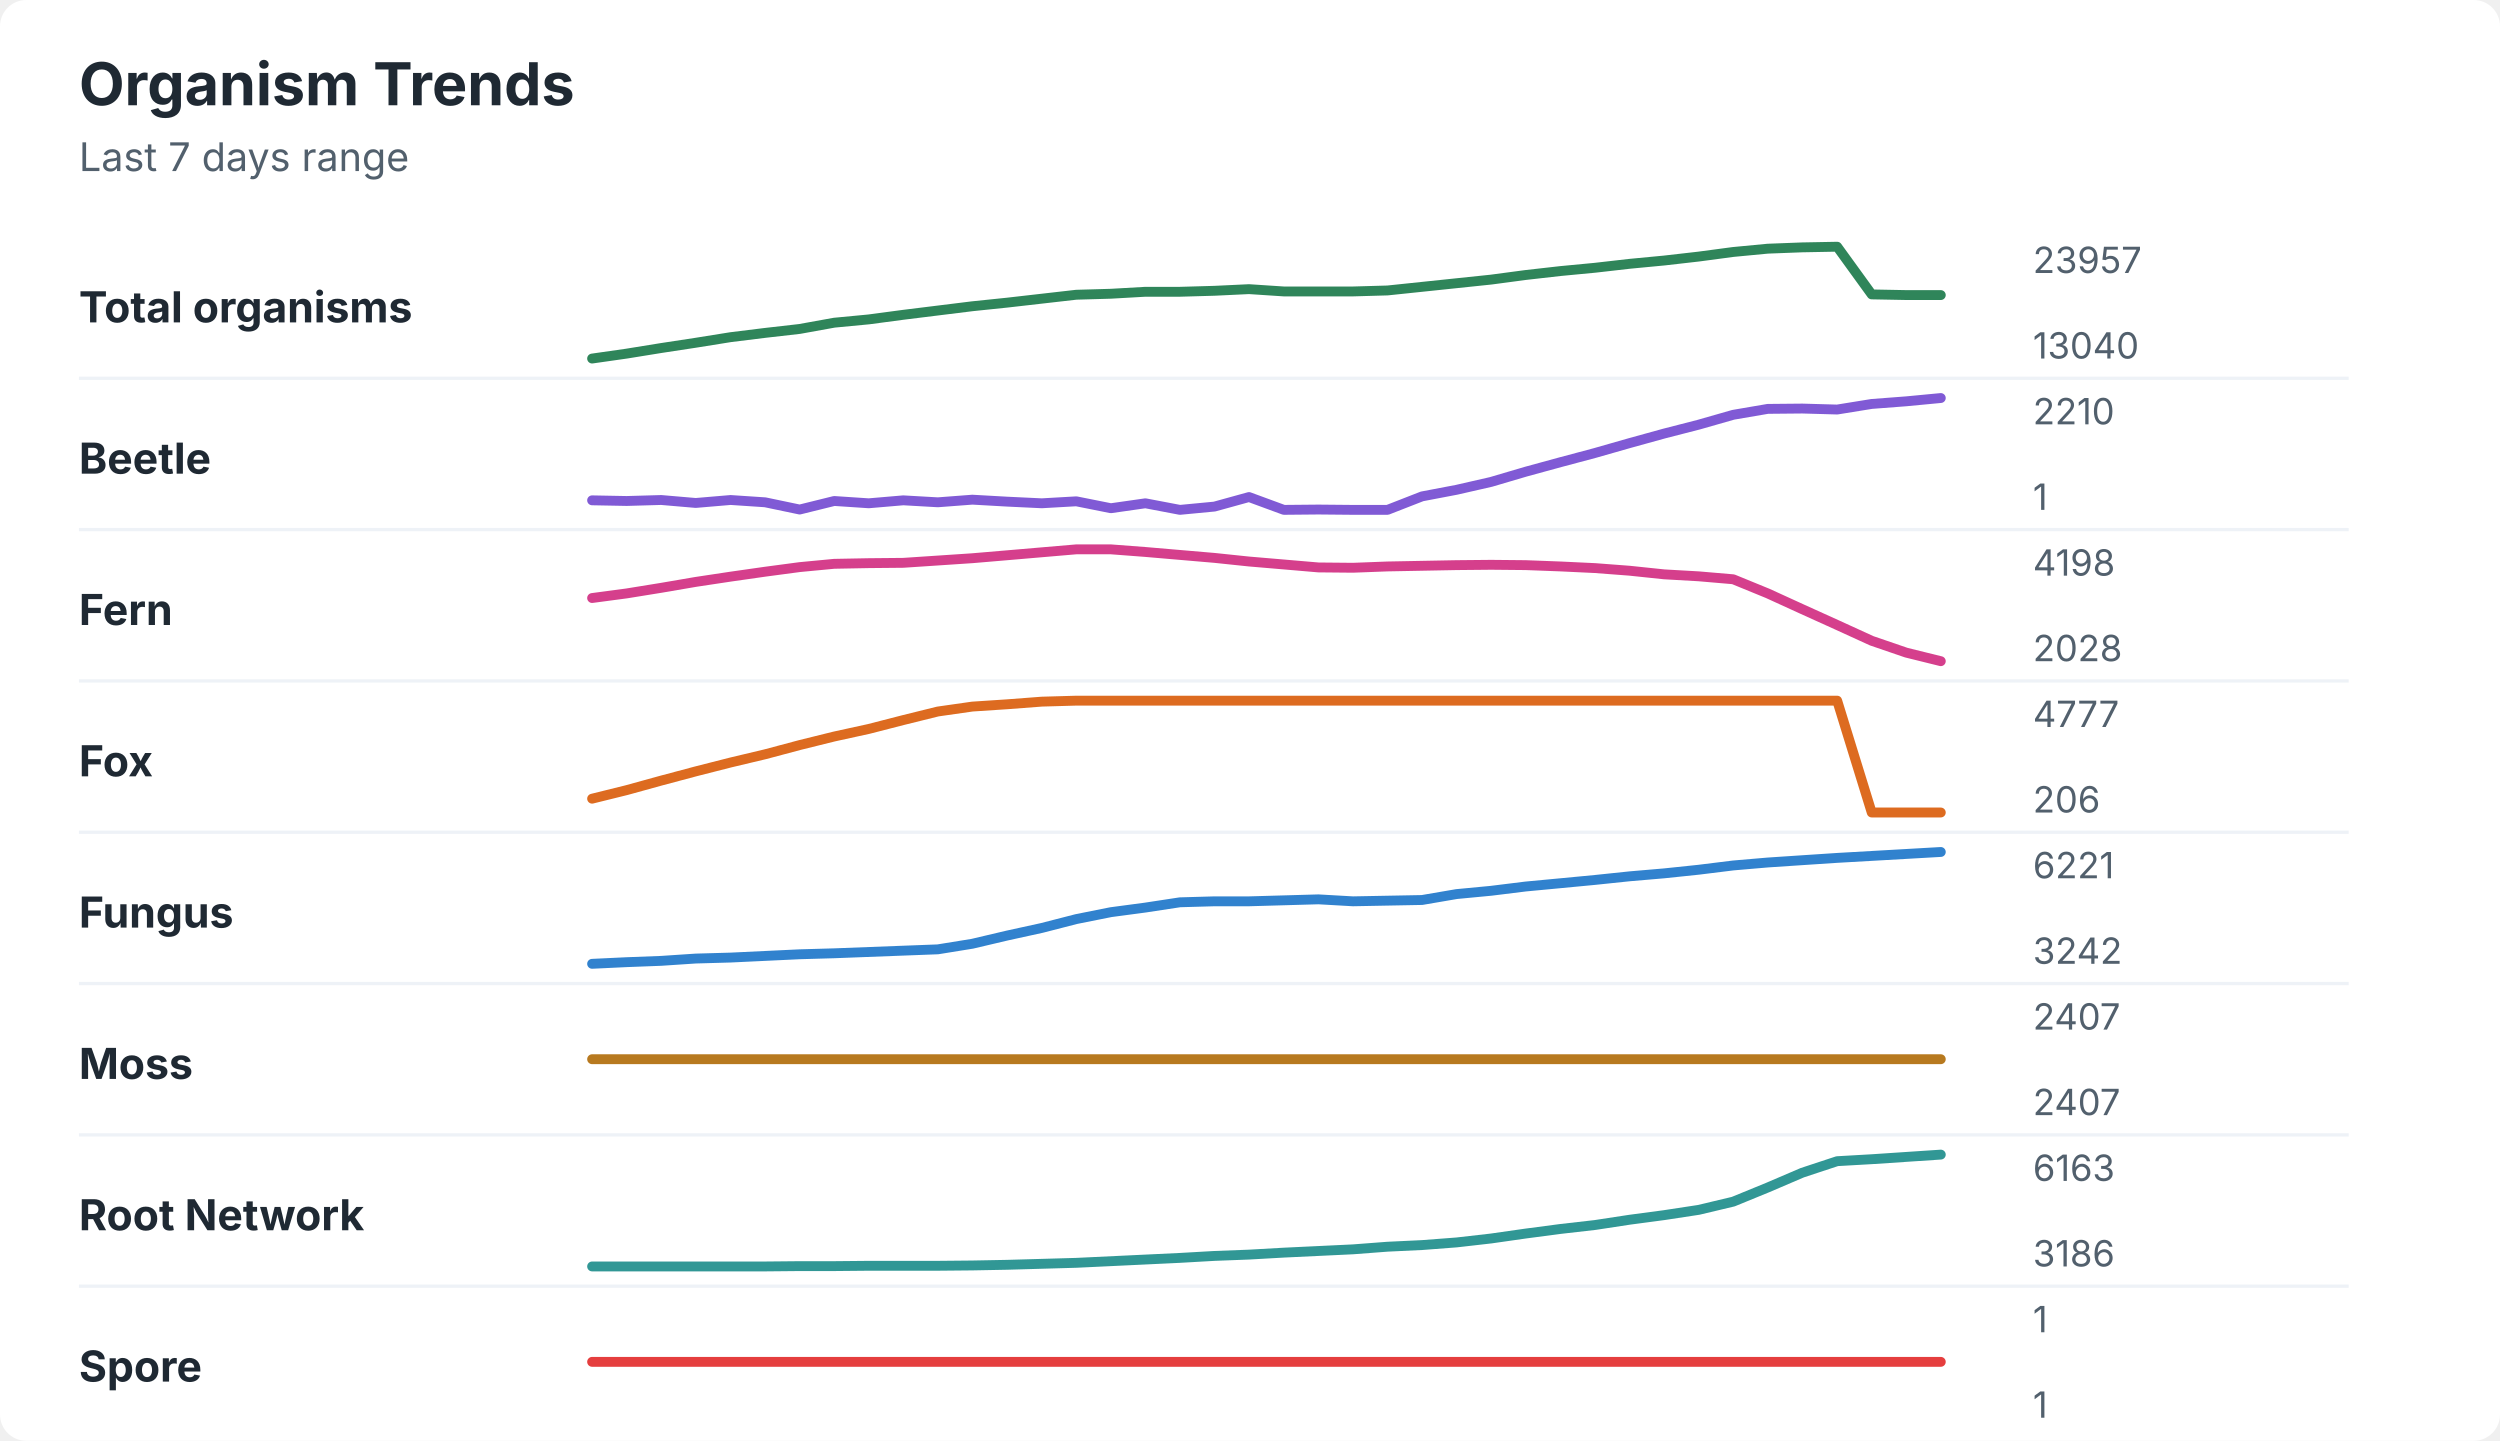
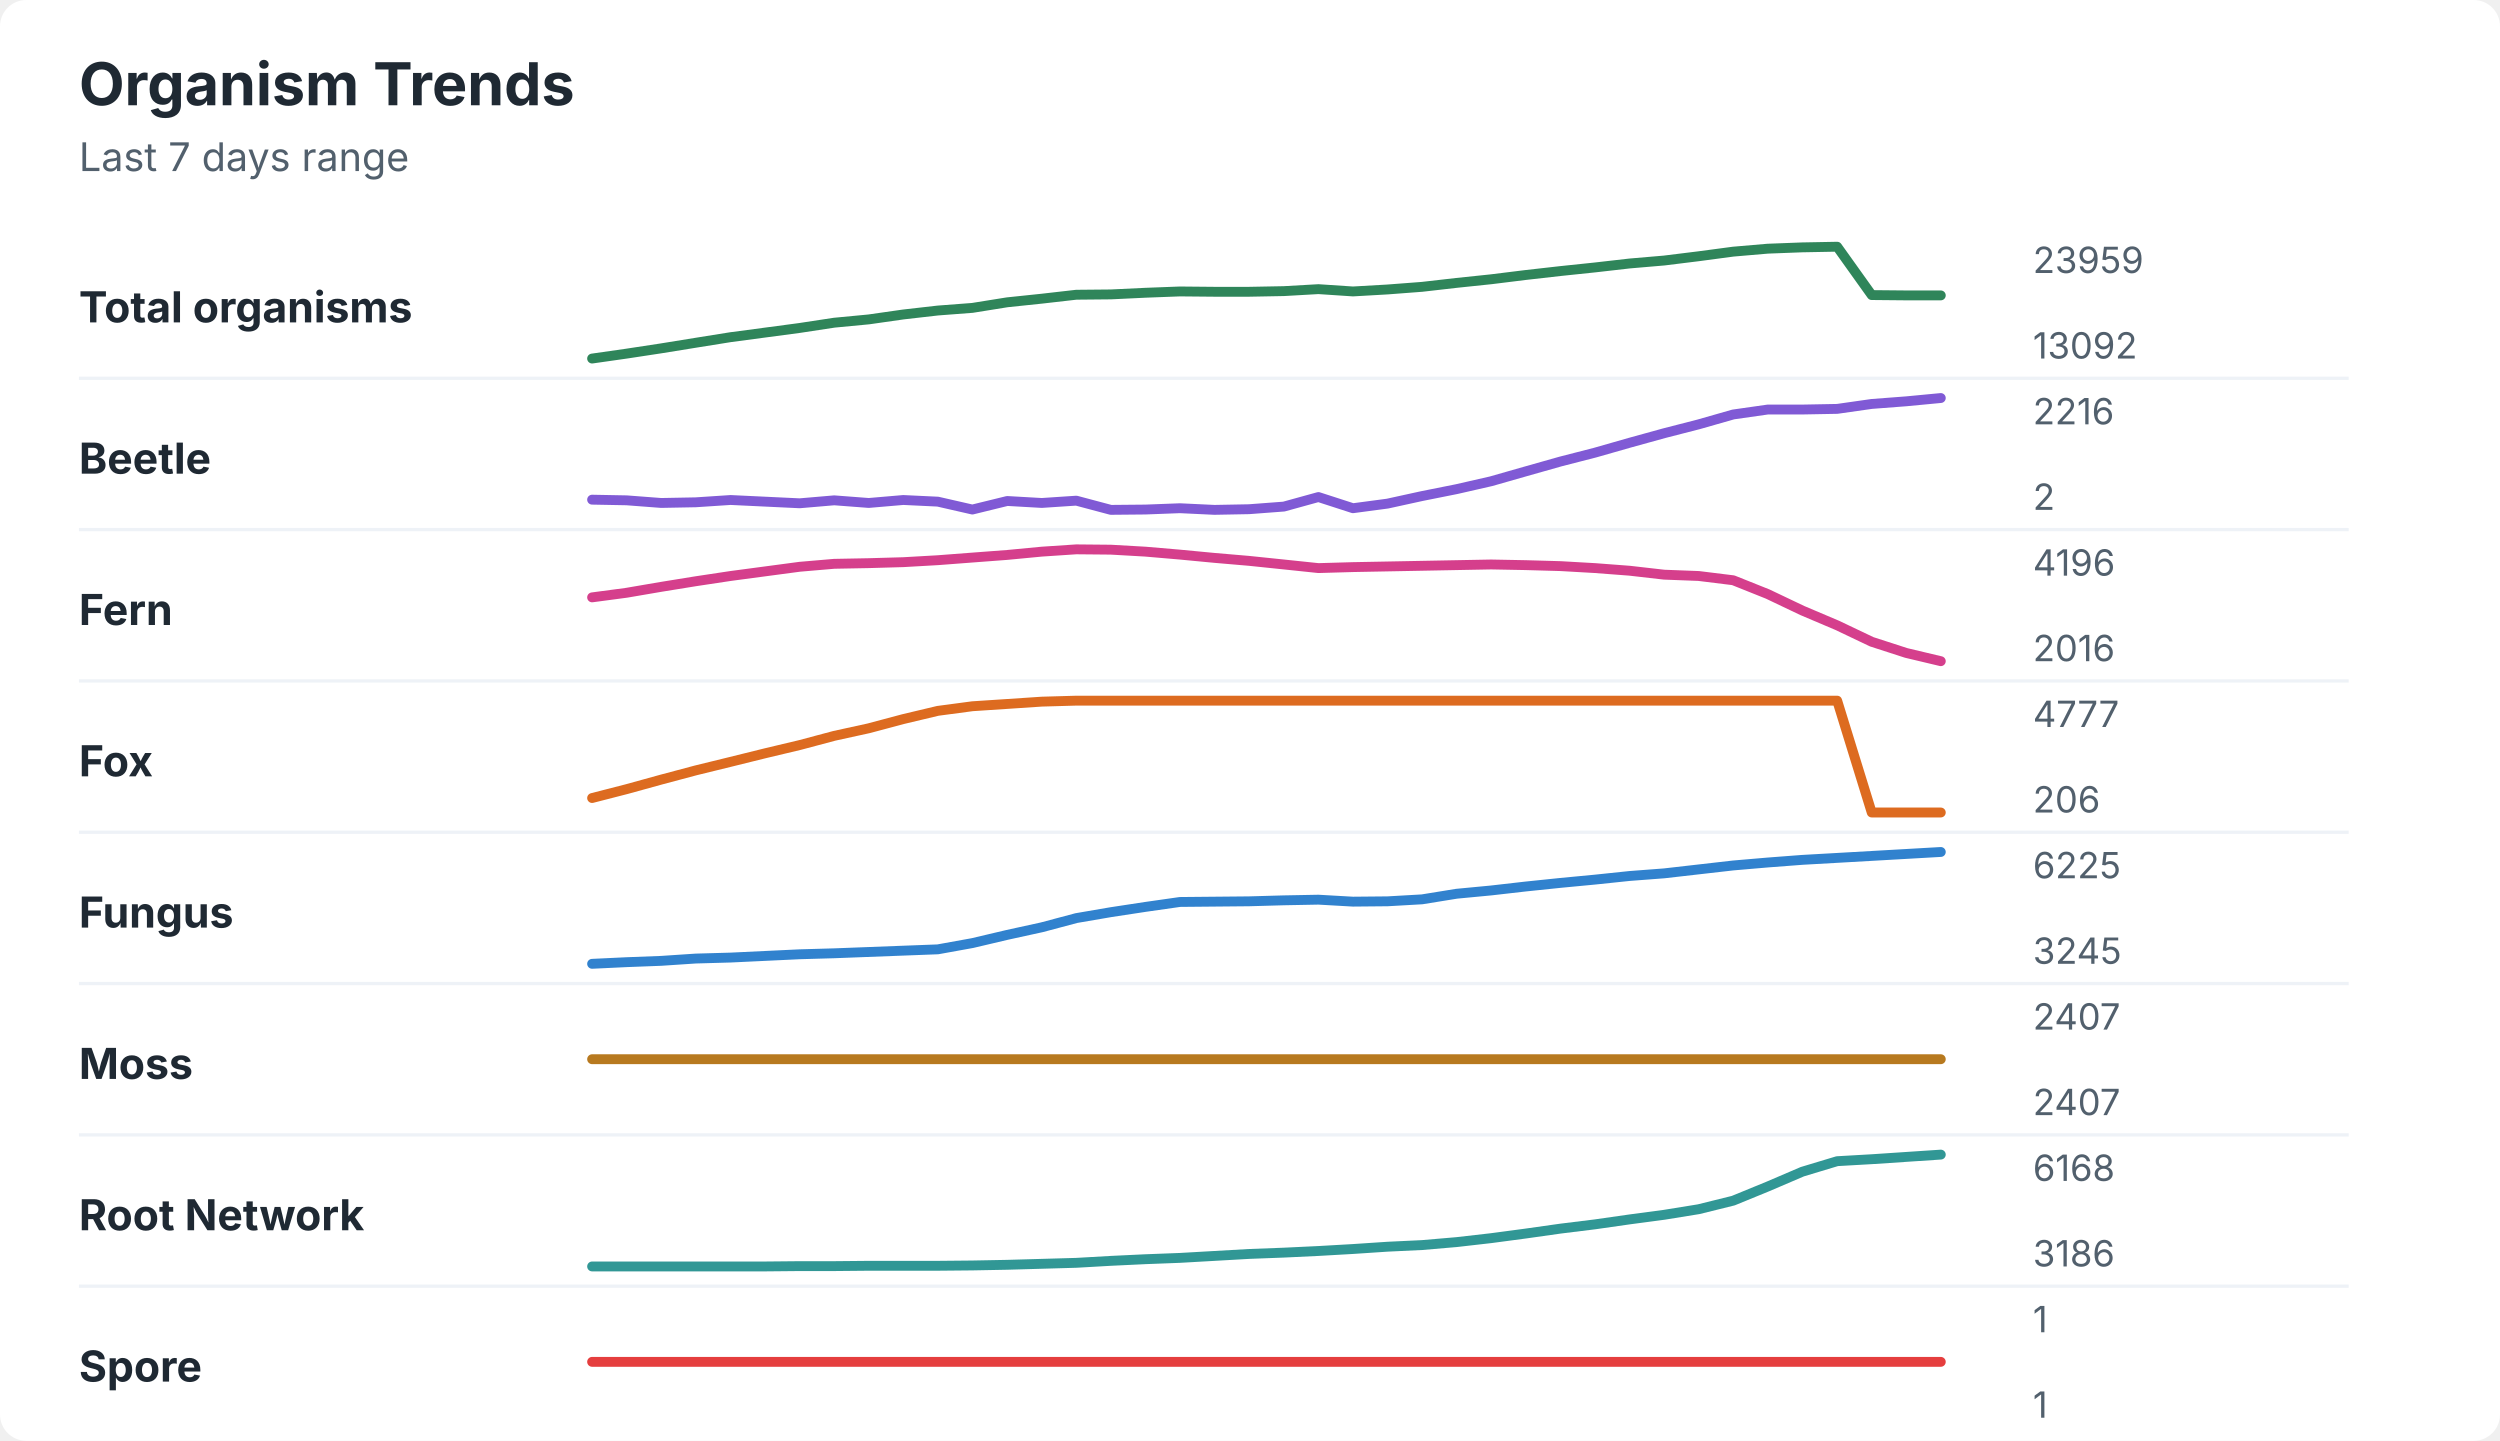
<svg xmlns="http://www.w3.org/2000/svg" width="760" height="438" viewBox="0 0 760 438" role="img" aria-labelledby="title desc">
  <rect width="760" height="438" rx="8" fill="#ffffff" />
  <style>
    text { font-family: -apple-system, BlinkMacSystemFont, "Segoe UI", sans-serif; }
    .title { font-size: 18px; font-weight: 700; fill: #1f2933; }
    .subtitle { font-size: 12px; fill: #52606d; }
    .label { font-size: 13px; font-weight: 650; fill: #1f2933; }
    .axis-value { font-size: 11px; fill: #52606d; }
    .separator { stroke: #eef2f7; stroke-width: 1; }
  </style>
  <text x="24" y="32" class="title">Organism Trends</text>
  <text x="24" y="52" class="subtitle">Last 7 days range</text>
  <text x="24" y="98" class="label">Total organisms</text>
-   <polyline points="180.0,109.0 190.5,107.5 201.0,105.8 211.5,104.2 222.1,102.5 232.6,101.2 243.1,100.0 253.6,98.1 264.1,97.1 274.6,95.7 285.1,94.4 295.6,93.1 306.2,92.0 316.7,90.8 327.2,89.6 337.7,89.3 348.2,88.7 358.7,88.7 369.2,88.4 379.7,87.9 390.3,88.6 400.8,88.6 411.3,88.6 421.8,88.3 432.3,87.2 442.8,86.1 453.3,85.0 463.8,83.6 474.4,82.4 484.9,81.4 495.4,80.2 505.9,79.2 516.4,78.0 526.9,76.6 537.4,75.6 547.9,75.2 558.5,75.0 569.0,89.5 579.5,89.7 590.0,89.7 " fill="none" stroke="#2f855a" stroke-width="3" stroke-linecap="round" stroke-linejoin="round" />
-   <text x="618" y="83" class="axis-value">23957</text>
-   <text x="618" y="109" class="axis-value">13040</text>
+   <polyline points="180.0,109.0 190.5,107.5 201.0,105.9 211.5,104.2 222.1,102.5 232.6,101.1 243.1,99.7 253.6,98.1 264.1,97.1 274.6,95.6 285.1,94.4 295.6,93.6 306.2,91.9 316.7,90.8 327.2,89.6 337.7,89.5 348.2,89.0 358.7,88.6 369.2,88.7 379.7,88.7 390.3,88.5 400.8,87.9 411.3,88.6 421.8,88.0 432.3,87.2 442.8,86.0 453.3,84.9 463.8,83.6 474.4,82.4 484.9,81.3 495.4,80.1 505.9,79.2 516.4,77.9 526.9,76.5 537.4,75.6 547.9,75.2 558.5,75.0 569.0,89.7 579.5,89.8 590.0,89.8 " fill="none" stroke="#2f855a" stroke-width="3" stroke-linecap="round" stroke-linejoin="round" />
+   <text x="618" y="83" class="axis-value">23959</text>
+   <text x="618" y="109" class="axis-value">13092</text>
  <line x1="24" y1="115.0" x2="714" y2="115.0" class="separator" />
  <text x="24" y="144" class="label">Beetle</text>
-   <polyline points="180.0,152.1 190.5,152.3 201.0,152.0 211.5,152.9 222.1,152.0 232.6,152.7 243.1,154.9 253.6,152.3 264.1,153.0 274.6,152.1 285.1,152.7 295.6,151.9 306.2,152.5 316.7,153.0 327.2,152.4 337.7,154.5 348.2,153.0 358.7,155.0 369.2,154.0 379.7,151.1 390.3,155.0 400.8,154.9 411.3,155.0 421.8,155.0 432.3,150.9 442.8,148.9 453.3,146.5 463.8,143.4 474.4,140.5 484.9,137.7 495.4,134.7 505.9,131.8 516.4,129.1 526.9,126.1 537.4,124.3 547.9,124.2 558.5,124.5 569.0,122.8 579.5,122.0 590.0,121.0 " fill="none" stroke="#805ad5" stroke-width="3" stroke-linecap="round" stroke-linejoin="round" />
-   <text x="618" y="129" class="axis-value">2210</text>
-   <text x="618" y="155" class="axis-value">1</text>
+   <polyline points="180.0,151.9 190.5,152.1 201.0,152.9 211.5,152.7 222.1,152.0 232.6,152.5 243.1,153.0 253.6,152.1 264.1,152.9 274.6,152.0 285.1,152.5 295.6,154.9 306.2,152.3 316.7,152.9 327.2,152.2 337.7,155.0 348.2,154.9 358.7,154.5 369.2,155.0 379.7,154.8 390.3,154.0 400.8,151.1 411.3,154.5 421.8,153.1 432.3,150.8 442.8,148.7 453.3,146.3 463.8,143.3 474.4,140.3 484.9,137.6 495.4,134.6 505.9,131.7 516.4,129.0 526.9,126.0 537.4,124.5 547.9,124.5 558.5,124.3 569.0,122.8 579.5,122.0 590.0,121.0 " fill="none" stroke="#805ad5" stroke-width="3" stroke-linecap="round" stroke-linejoin="round" />
+   <text x="618" y="129" class="axis-value">2216</text>
+   <text x="618" y="155" class="axis-value">2</text>
  <line x1="24" y1="161.0" x2="714" y2="161.0" class="separator" />
  <text x="24" y="190" class="label">Fern</text>
-   <polyline points="180.0,181.8 190.5,180.4 201.0,178.7 211.5,176.9 222.1,175.3 232.6,173.8 243.1,172.4 253.6,171.4 264.1,171.2 274.6,171.1 285.1,170.4 295.6,169.7 306.2,168.8 316.7,167.9 327.2,167.0 337.7,167.0 348.2,167.8 358.7,168.7 369.2,169.6 379.7,170.7 390.3,171.6 400.8,172.5 411.3,172.6 421.8,172.2 432.3,172.0 442.8,171.8 453.3,171.7 463.8,171.8 474.4,172.2 484.9,172.7 495.4,173.5 505.9,174.6 516.4,175.2 526.9,176.1 537.4,180.4 547.9,185.2 558.5,190.0 569.0,194.8 579.5,198.4 590.0,201.0 " fill="none" stroke="#d53f8c" stroke-width="3" stroke-linecap="round" stroke-linejoin="round" />
-   <text x="618" y="175" class="axis-value">4198</text>
-   <text x="618" y="201" class="axis-value">2028</text>
+   <polyline points="180.0,181.6 190.5,180.2 201.0,178.4 211.5,176.7 222.1,175.1 232.6,173.7 243.1,172.3 253.6,171.4 264.1,171.2 274.6,170.9 285.1,170.3 295.6,169.5 306.2,168.7 316.7,167.7 327.2,167.0 337.7,167.1 348.2,167.7 358.7,168.6 369.2,169.6 379.7,170.5 390.3,171.6 400.8,172.7 411.3,172.4 421.8,172.2 432.3,172.0 442.8,171.8 453.3,171.6 463.8,171.8 474.4,172.1 484.9,172.7 495.4,173.5 505.9,174.7 516.4,175.1 526.9,176.4 537.4,180.6 547.9,185.6 558.5,190.1 569.0,195.1 579.5,198.5 590.0,201.0 " fill="none" stroke="#d53f8c" stroke-width="3" stroke-linecap="round" stroke-linejoin="round" />
+   <text x="618" y="175" class="axis-value">4196</text>
+   <text x="618" y="201" class="axis-value">2016</text>
  <line x1="24" y1="207.0" x2="714" y2="207.0" class="separator" />
  <text x="24" y="236" class="label">Fox</text>
-   <polyline points="180.0,242.8 190.5,240.2 201.0,237.3 211.5,234.5 222.1,231.8 232.6,229.3 243.1,226.5 253.6,223.9 264.1,221.6 274.6,218.9 285.1,216.3 295.6,214.8 306.2,214.1 316.7,213.3 327.2,213.0 337.7,213.0 348.2,213.0 358.7,213.0 369.2,213.0 379.7,213.0 390.3,213.0 400.8,213.0 411.3,213.0 421.8,213.0 432.3,213.0 442.8,213.0 453.3,213.0 463.8,213.0 474.4,213.0 484.9,213.0 495.4,213.0 505.9,213.0 516.4,213.0 526.9,213.0 537.4,213.0 547.9,213.0 558.5,213.0 569.0,247.0 579.5,247.0 590.0,247.0 " fill="none" stroke="#dd6b20" stroke-width="3" stroke-linecap="round" stroke-linejoin="round" />
+   <polyline points="180.0,242.6 190.5,239.9 201.0,237.0 211.5,234.2 222.1,231.6 232.6,229.0 243.1,226.5 253.6,223.7 264.1,221.4 274.6,218.6 285.1,216.1 295.6,214.7 306.2,214.0 316.7,213.3 327.2,213.0 337.7,213.0 348.2,213.0 358.7,213.0 369.2,213.0 379.7,213.0 390.3,213.0 400.8,213.0 411.3,213.0 421.8,213.0 432.3,213.0 442.8,213.0 453.3,213.0 463.8,213.0 474.4,213.0 484.9,213.0 495.4,213.0 505.9,213.0 516.4,213.0 526.9,213.0 537.4,213.0 547.9,213.0 558.5,213.0 569.0,247.0 579.5,247.0 590.0,247.0 " fill="none" stroke="#dd6b20" stroke-width="3" stroke-linecap="round" stroke-linejoin="round" />
  <text x="618" y="221" class="axis-value">4777</text>
  <text x="618" y="247" class="axis-value">206</text>
  <line x1="24" y1="253.0" x2="714" y2="253.0" class="separator" />
  <text x="24" y="282" class="label">Fungus</text>
-   <polyline points="180.0,293.0 190.5,292.5 201.0,292.1 211.5,291.4 222.1,291.1 232.6,290.6 243.1,290.1 253.6,289.8 264.1,289.4 274.6,289.0 285.1,288.6 295.6,286.9 306.2,284.4 316.7,282.1 327.2,279.4 337.7,277.3 348.2,275.9 358.7,274.3 369.2,274.0 379.7,274.0 390.3,273.7 400.8,273.4 411.3,274.0 421.8,273.8 432.3,273.6 442.8,271.8 453.3,270.8 463.8,269.5 474.4,268.5 484.9,267.5 495.4,266.4 505.9,265.5 516.4,264.4 526.9,263.1 537.4,262.2 547.9,261.5 558.5,260.8 569.0,260.2 579.5,259.6 590.0,259.0 " fill="none" stroke="#3182ce" stroke-width="3" stroke-linecap="round" stroke-linejoin="round" />
-   <text x="618" y="267" class="axis-value">6221</text>
-   <text x="618" y="293" class="axis-value">3242</text>
+   <polyline points="180.0,293.0 190.5,292.5 201.0,292.1 211.5,291.4 222.1,291.1 232.6,290.6 243.1,290.1 253.6,289.8 264.1,289.4 274.6,289.0 285.1,288.6 295.6,286.7 306.2,284.2 316.7,281.9 327.2,279.1 337.7,277.3 348.2,275.7 358.7,274.2 369.2,274.1 379.7,274.0 390.3,273.7 400.8,273.5 411.3,274.1 421.8,274.0 432.3,273.4 442.8,271.7 453.3,270.7 463.8,269.5 474.4,268.4 484.9,267.4 495.4,266.3 505.9,265.5 516.4,264.3 526.9,263.1 537.4,262.2 547.9,261.4 558.5,260.8 569.0,260.2 579.5,259.6 590.0,259.0 " fill="none" stroke="#3182ce" stroke-width="3" stroke-linecap="round" stroke-linejoin="round" />
+   <text x="618" y="267" class="axis-value">6225</text>
+   <text x="618" y="293" class="axis-value">3245</text>
  <line x1="24" y1="299.0" x2="714" y2="299.0" class="separator" />
  <text x="24" y="328" class="label">Moss</text>
  <polyline points="180.0,322.0 190.5,322.0 201.0,322.0 211.5,322.0 222.1,322.0 232.6,322.0 243.1,322.0 253.6,322.0 264.1,322.0 274.6,322.0 285.1,322.0 295.6,322.0 306.2,322.0 316.7,322.0 327.2,322.0 337.7,322.0 348.2,322.0 358.7,322.0 369.2,322.0 379.7,322.0 390.3,322.0 400.8,322.0 411.3,322.0 421.8,322.0 432.3,322.0 442.8,322.0 453.3,322.0 463.8,322.0 474.4,322.0 484.9,322.0 495.4,322.0 505.9,322.0 516.4,322.0 526.9,322.0 537.4,322.0 547.9,322.0 558.5,322.0 569.0,322.0 579.5,322.0 590.0,322.0 " fill="none" stroke="#b7791f" stroke-width="3" stroke-linecap="round" stroke-linejoin="round" />
  <text x="618" y="313" class="axis-value">2407</text>
  <text x="618" y="339" class="axis-value">2407</text>
  <line x1="24" y1="345.0" x2="714" y2="345.0" class="separator" />
  <text x="24" y="374" class="label">Root Network</text>
-   <polyline points="180.0,385.0 190.5,385.0 201.0,385.0 211.5,385.0 222.1,385.0 232.6,385.0 243.1,384.9 253.6,384.9 264.1,384.8 274.6,384.8 285.1,384.8 295.6,384.7 306.2,384.5 316.7,384.2 327.2,383.9 337.7,383.4 348.2,382.9 358.7,382.4 369.2,381.8 379.7,381.4 390.3,380.8 400.8,380.3 411.3,379.8 421.8,379.0 432.3,378.5 442.8,377.7 453.3,376.5 463.8,375.0 474.4,373.6 484.9,372.4 495.4,370.8 505.9,369.4 516.4,367.8 526.9,365.3 537.4,361.0 547.9,356.5 558.5,353.0 569.0,352.4 579.5,351.7 590.0,351.0 " fill="none" stroke="#319795" stroke-width="3" stroke-linecap="round" stroke-linejoin="round" />
-   <text x="618" y="359" class="axis-value">6163</text>
+   <polyline points="180.0,385.0 190.5,385.0 201.0,385.0 211.5,385.0 222.1,385.0 232.6,385.0 243.1,384.9 253.6,384.9 264.1,384.8 274.6,384.8 285.1,384.8 295.6,384.7 306.2,384.5 316.7,384.2 327.2,383.9 337.7,383.3 348.2,382.8 358.7,382.4 369.2,381.8 379.7,381.2 390.3,380.8 400.8,380.3 411.3,379.7 421.8,379.0 432.3,378.5 442.8,377.6 453.3,376.4 463.8,375.0 474.4,373.5 484.9,372.2 495.4,370.7 505.9,369.3 516.4,367.6 526.9,365.0 537.4,360.7 547.9,356.2 558.5,353.0 569.0,352.4 579.5,351.7 590.0,351.0 " fill="none" stroke="#319795" stroke-width="3" stroke-linecap="round" stroke-linejoin="round" />
+   <text x="618" y="359" class="axis-value">6168</text>
  <text x="618" y="385" class="axis-value">3186</text>
  <line x1="24" y1="391.0" x2="714" y2="391.0" class="separator" />
  <text x="24" y="420" class="label">Spore</text>
  <polyline points="180.0,414.0 190.5,414.0 201.0,414.0 211.5,414.0 222.1,414.0 232.6,414.0 243.1,414.0 253.6,414.0 264.1,414.0 274.6,414.0 285.1,414.0 295.6,414.0 306.2,414.0 316.7,414.0 327.2,414.0 337.7,414.0 348.2,414.0 358.7,414.0 369.2,414.0 379.7,414.0 390.3,414.0 400.8,414.0 411.3,414.0 421.8,414.0 432.3,414.0 442.8,414.0 453.3,414.0 463.8,414.0 474.4,414.0 484.9,414.0 495.4,414.0 505.9,414.0 516.4,414.0 526.9,414.0 537.4,414.0 547.9,414.0 558.5,414.0 569.0,414.0 579.5,414.0 590.0,414.0 " fill="none" stroke="#e53e3e" stroke-width="3" stroke-linecap="round" stroke-linejoin="round" />
  <text x="618" y="405" class="axis-value">1</text>
  <text x="618" y="431" class="axis-value">1</text>
</svg>
